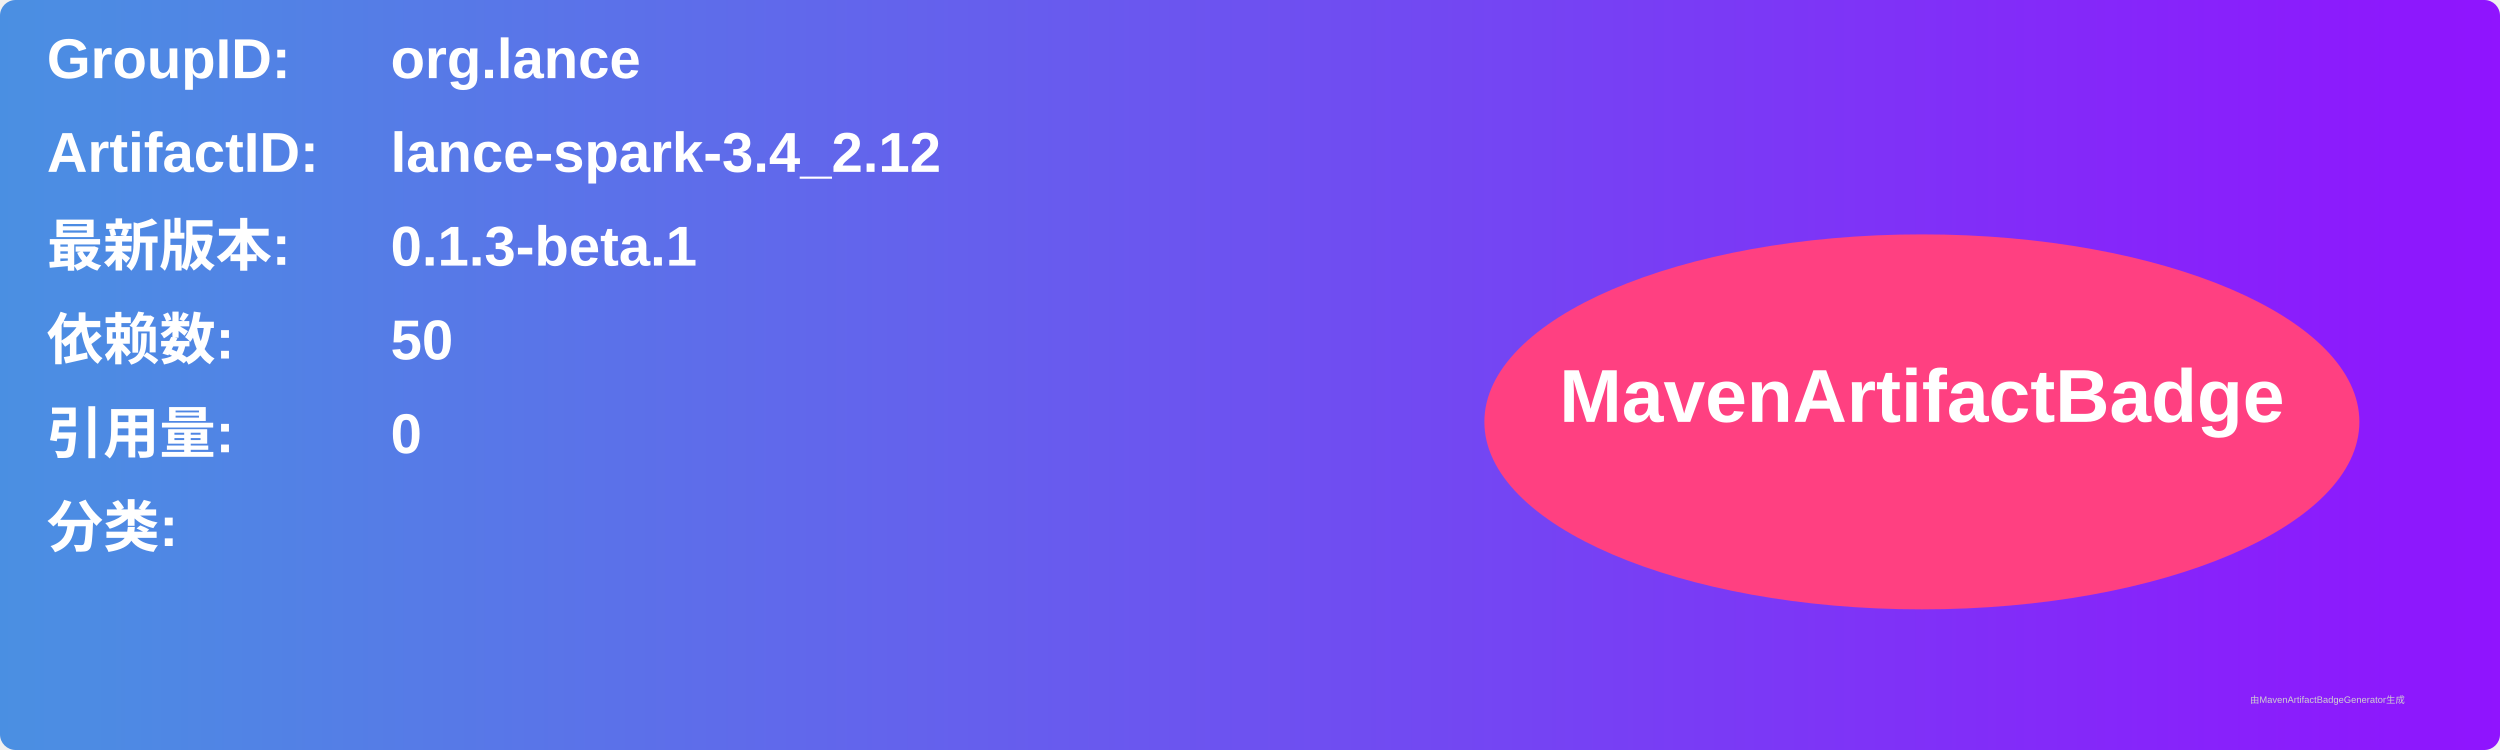
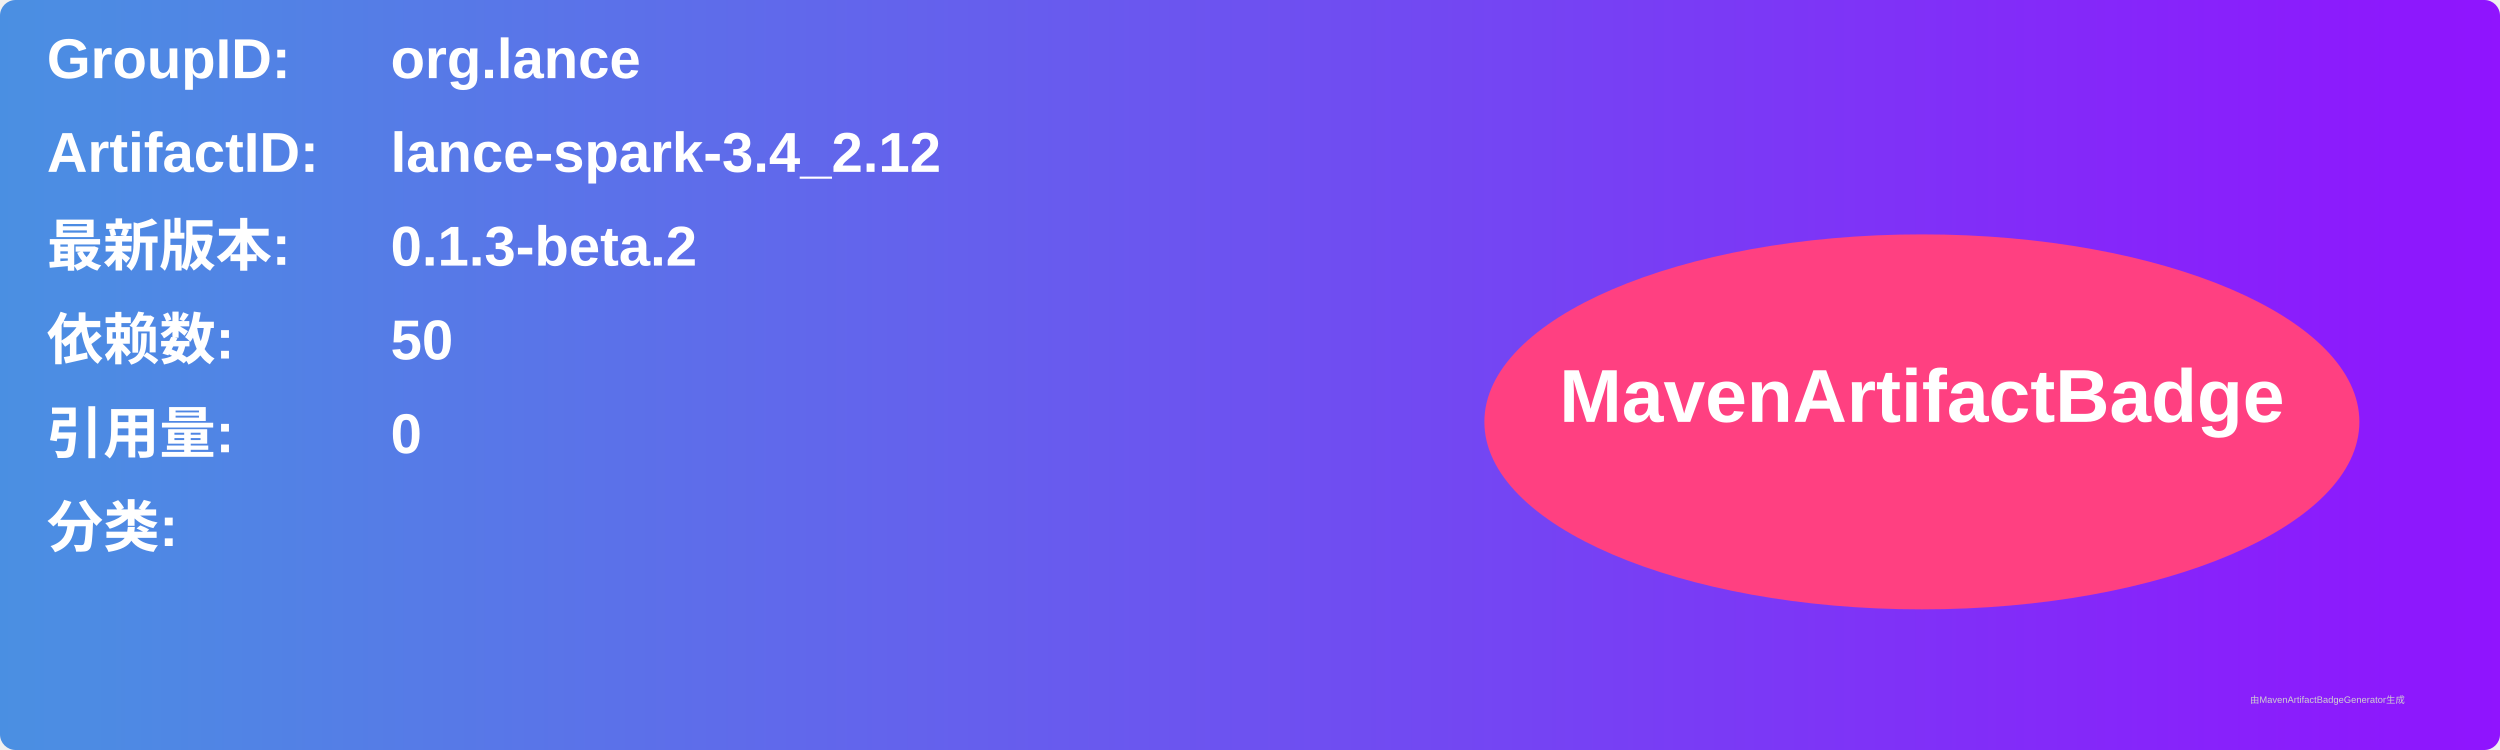
<svg xmlns="http://www.w3.org/2000/svg" width="800" height="240" viewBox="0 0 800 240">
  <linearGradient id="grad" x1="0%" y1="0%" x2="100%" y2="0%">
    <stop offset="0%" stop-color="#4a90e2" />
    <stop offset="100%" stop-color="#9013fe" />
  </linearGradient>
  <rect width="100%" height="100%" rx="5" ry="5" fill="url(#grad)" />
  <g transform="translate(15, 15)">
    <text x="0" y="10" font-family="Arial" font-size="18" fill="white" font-weight="bold" width="260">GroupID:</text>
    <text x="110" y="10" font-family="Arial" font-size="18" fill="white" font-weight="bold" width="460">org.lance</text>
    <text x="0" y="40" font-family="Arial" font-size="18" fill="white" font-weight="bold" width="260">ArtifactID:</text>
    <text x="110" y="40" font-family="Arial" font-size="18" fill="white" font-weight="bold" width="460">lance-spark-3.4_2.12</text>
    <text x="0" y="70" font-family="Arial" font-size="18" fill="white" font-weight="bold">最新版本:</text>
    <text x="110" y="70" font-family="Arial" font-size="18" fill="white" font-weight="bold">
-       <tspan font-weight="bold">0.1.3-beta.1</tspan>
+       <tspan font-weight="bold">0.1.3-beta.2</tspan>
    </text>
    <text x="0" y="100" font-family="Arial" font-size="18" fill="white" font-weight="bold">依赖数: </text>
    <text x="110" y="100" font-family="Arial" font-size="18" fill="white">
      <tspan font-weight="bold">50</tspan>
    </text>
    <text x="0" y="130" font-family="Arial" font-size="18" fill="white" font-weight="bold">引用量: </text>
    <text x="110" y="130" font-family="Arial" font-size="18" fill="white">
      <tspan font-weight="bold">0</tspan>
    </text>
    <text x="0" y="160" font-family="Arial" font-size="18" fill="white" font-weight="bold">分类:</text>
    <text x="10" y="190" font-family="Arial" font-size="10" fill="white">
      <tspan font-weight="bold" />
    </text>
    <ellipse cx="600" cy="120" rx="140" ry="60" fill="#ff4081" />
    <text x="600" y="120" text-anchor="middle" font-family="Arial" font-size="24" fill="white" font-weight="bold">MavenArtifactBadge</text>
  </g>
  <text x="720" y="225" font-family="Arial" font-size="3" fill="#d0d0d0">由MavenArtifactBadgeGenerator生成</text>
</svg>
